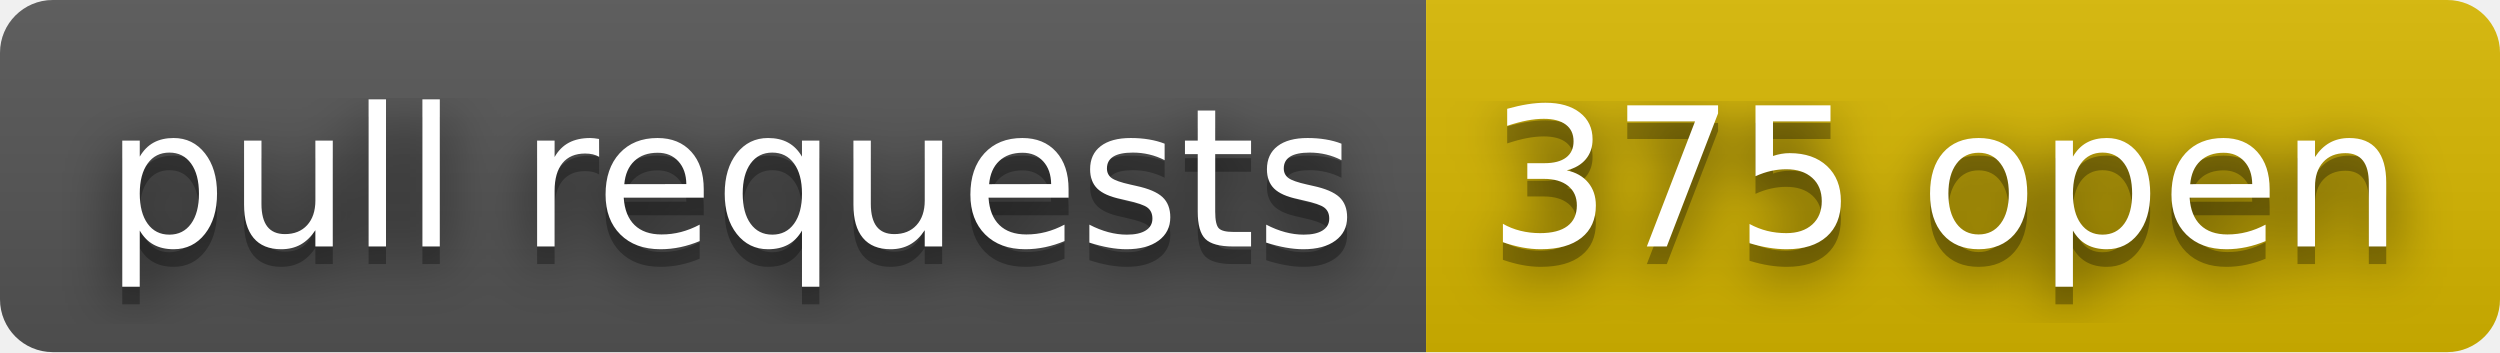
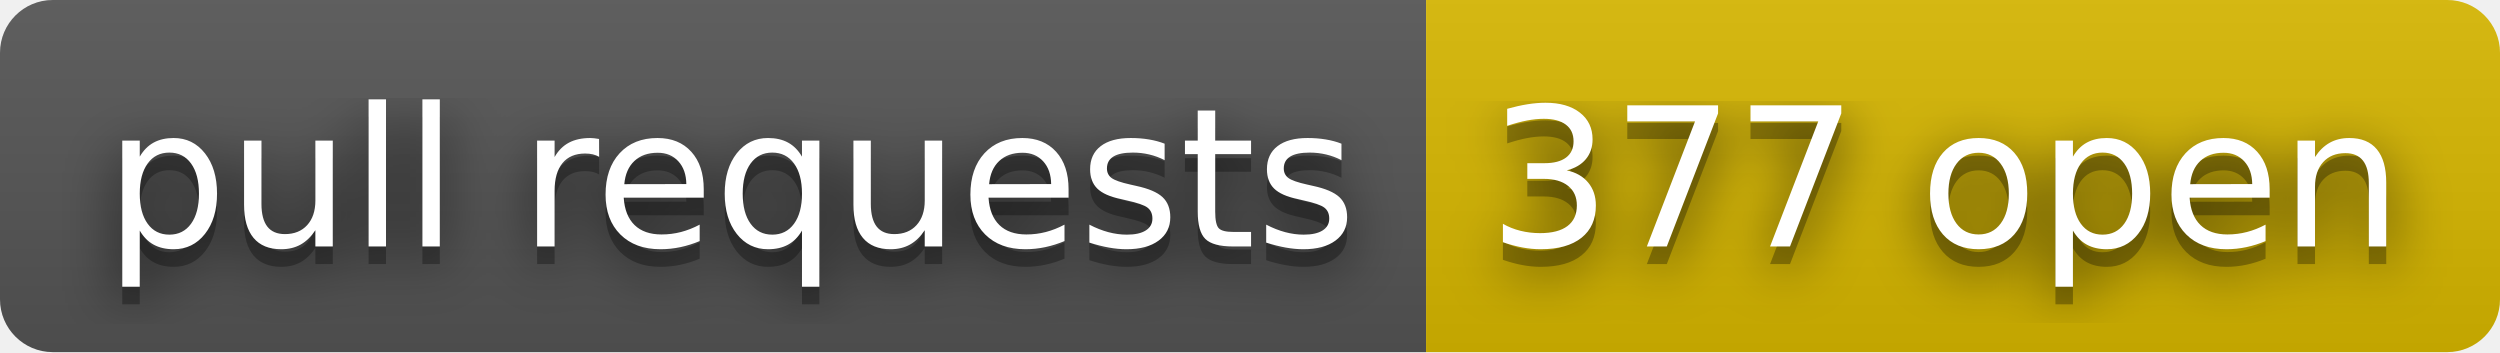
- <svg xmlns="http://www.w3.org/2000/svg" width="142" height="20" role="img" aria-label="pull requests: 375 open">
+ <svg xmlns="http://www.w3.org/2000/svg" width="142" height="20" role="img" aria-label="pull requests: 377 open">
  <filter id="blur">
    <feGaussianBlur stdDeviation="16" />
  </filter>
  <linearGradient id="s" x2="0" y2="100%">
    <stop offset="0" stop-color="#bbb" stop-opacity=".1" />
    <stop offset="1" stop-opacity=".1" />
  </linearGradient>
  <clipPath id="r">
    <rect width="142" height="20" rx="3" />
  </clipPath>
  <g clip-path="url(#r)">
    <rect width="81" height="20" fill="#555" />
    <rect x="81" width="61" height="20" fill="#d8b800" />
    <rect width="142" height="20" fill="url(#s)" />
  </g>
  <g fill="#fff" text-anchor="middle" font-family="Verdana,Geneva,DejaVu Sans,sans-serif" text-rendering="geometricPrecision" font-size="110">
    <g transform="scale(.1)">
      <g aria-hidden="true" fill="#010101">
        <text x="415" y="150" fill-opacity=".8" filter="url(#blur)" textLength="710">pull requests</text>
        <text x="415" y="150" fill-opacity=".3" textLength="710">pull requests</text>
      </g>
      <text x="415" y="140" textLength="710">pull requests</text>
    </g>
    <g transform="scale(.1)">
      <g aria-hidden="true" fill="#010101">
-         <text x="1105" y="150" fill-opacity=".8" filter="url(#blur)" textLength="510">375 open</text>
-         <text x="1105" y="150" fill-opacity=".3" textLength="510">375 open</text>
+         <text x="1105" y="150" fill-opacity=".8" filter="url(#blur)" textLength="510">377 open</text>
+         <text x="1105" y="150" fill-opacity=".3" textLength="510">377 open</text>
      </g>
-       <text x="1105" y="140" textLength="510">375 open</text>
+       <text x="1105" y="140" textLength="510">377 open</text>
    </g>
  </g>
</svg>
